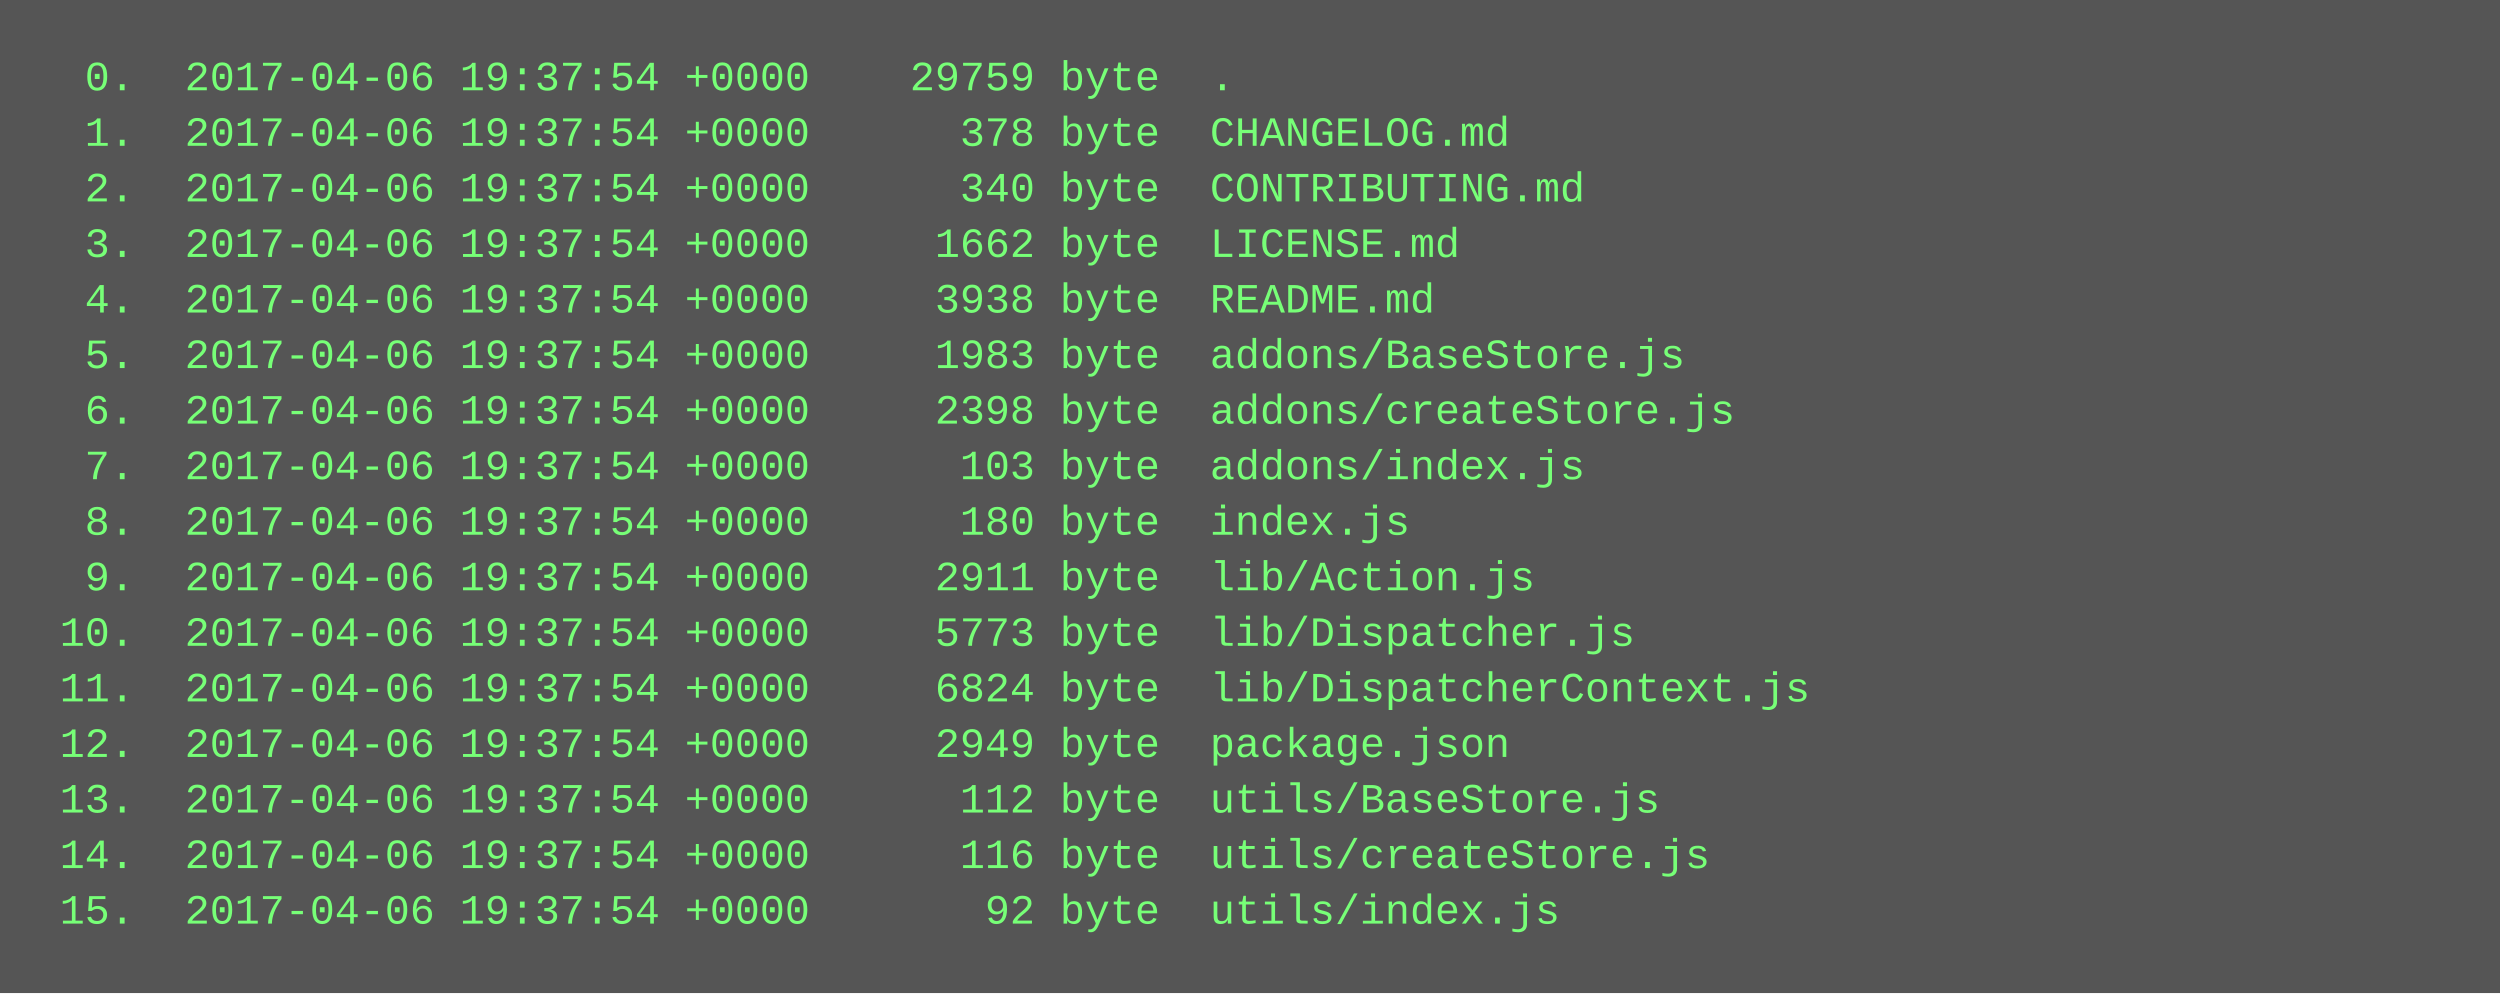
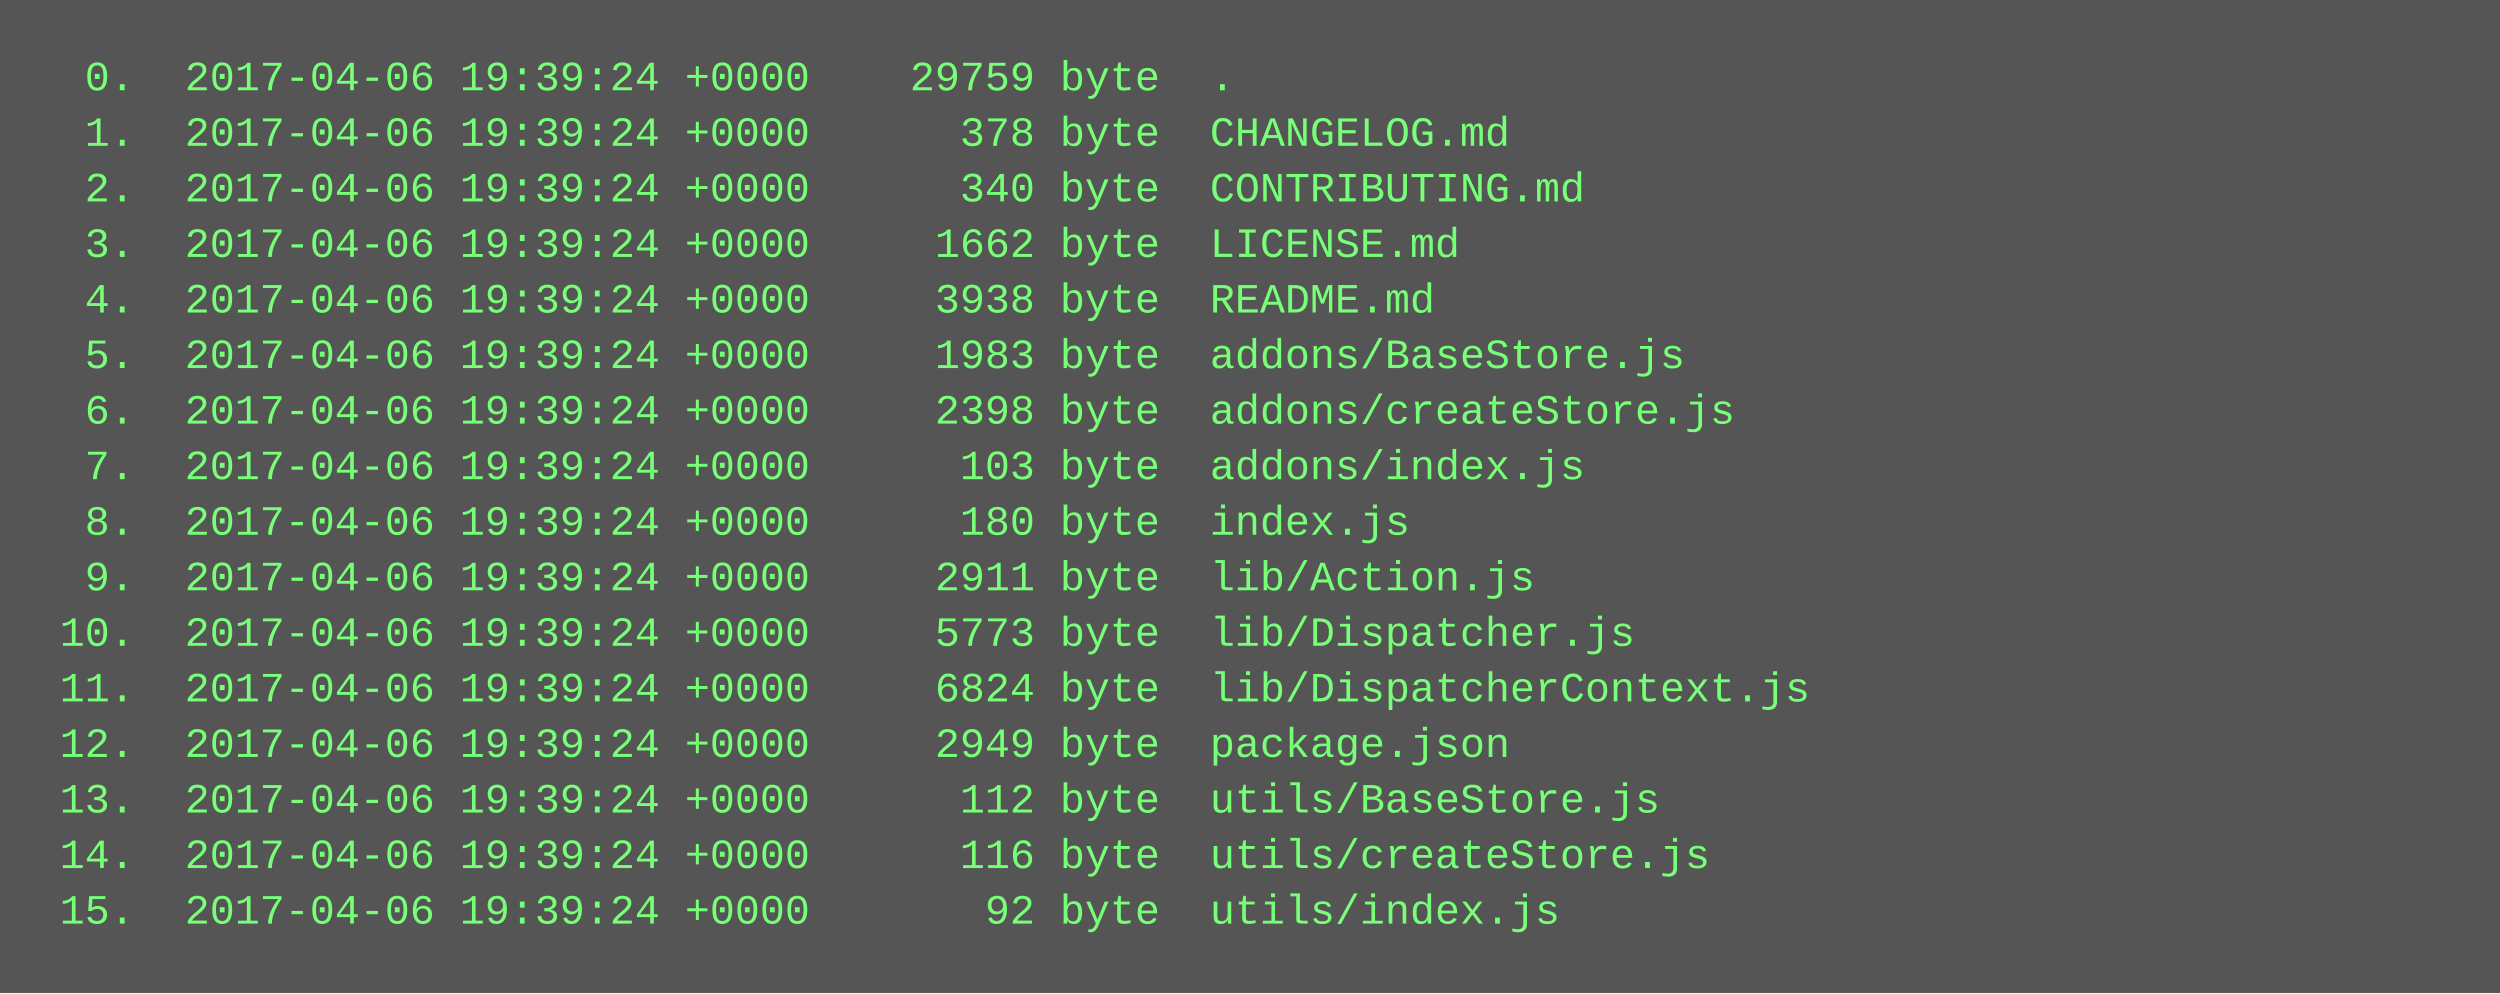
<svg xmlns="http://www.w3.org/2000/svg" height="286" width="720">
  <rect height="286" fill="#555" width="720" />
  <text fill="#7f7" font-family="Courier New" font-size="12" xml:space="preserve">
-     <tspan x="10" y="26">  0.  2017-04-06 19:37:54 +0000    29759 byte  .</tspan>
-     <tspan x="10" y="42">  1.  2017-04-06 19:37:54 +0000      378 byte  CHANGELOG.md</tspan>
-     <tspan x="10" y="58">  2.  2017-04-06 19:37:54 +0000      340 byte  CONTRIBUTING.md</tspan>
-     <tspan x="10" y="74">  3.  2017-04-06 19:37:54 +0000     1662 byte  LICENSE.md</tspan>
-     <tspan x="10" y="90">  4.  2017-04-06 19:37:54 +0000     3938 byte  README.md</tspan>
-     <tspan x="10" y="106">  5.  2017-04-06 19:37:54 +0000     1983 byte  addons/BaseStore.js</tspan>
-     <tspan x="10" y="122">  6.  2017-04-06 19:37:54 +0000     2398 byte  addons/createStore.js</tspan>
-     <tspan x="10" y="138">  7.  2017-04-06 19:37:54 +0000      103 byte  addons/index.js</tspan>
-     <tspan x="10" y="154">  8.  2017-04-06 19:37:54 +0000      180 byte  index.js</tspan>
-     <tspan x="10" y="170">  9.  2017-04-06 19:37:54 +0000     2911 byte  lib/Action.js</tspan>
-     <tspan x="10" y="186"> 10.  2017-04-06 19:37:54 +0000     5773 byte  lib/Dispatcher.js</tspan>
-     <tspan x="10" y="202"> 11.  2017-04-06 19:37:54 +0000     6824 byte  lib/DispatcherContext.js</tspan>
-     <tspan x="10" y="218"> 12.  2017-04-06 19:37:54 +0000     2949 byte  package.json</tspan>
-     <tspan x="10" y="234"> 13.  2017-04-06 19:37:54 +0000      112 byte  utils/BaseStore.js</tspan>
-     <tspan x="10" y="250"> 14.  2017-04-06 19:37:54 +0000      116 byte  utils/createStore.js</tspan>
-     <tspan x="10" y="266"> 15.  2017-04-06 19:37:54 +0000       92 byte  utils/index.js</tspan>
+     <tspan x="10" y="26">  0.  2017-04-06 19:39:24 +0000    29759 byte  .</tspan>
+     <tspan x="10" y="42">  1.  2017-04-06 19:39:24 +0000      378 byte  CHANGELOG.md</tspan>
+     <tspan x="10" y="58">  2.  2017-04-06 19:39:24 +0000      340 byte  CONTRIBUTING.md</tspan>
+     <tspan x="10" y="74">  3.  2017-04-06 19:39:24 +0000     1662 byte  LICENSE.md</tspan>
+     <tspan x="10" y="90">  4.  2017-04-06 19:39:24 +0000     3938 byte  README.md</tspan>
+     <tspan x="10" y="106">  5.  2017-04-06 19:39:24 +0000     1983 byte  addons/BaseStore.js</tspan>
+     <tspan x="10" y="122">  6.  2017-04-06 19:39:24 +0000     2398 byte  addons/createStore.js</tspan>
+     <tspan x="10" y="138">  7.  2017-04-06 19:39:24 +0000      103 byte  addons/index.js</tspan>
+     <tspan x="10" y="154">  8.  2017-04-06 19:39:24 +0000      180 byte  index.js</tspan>
+     <tspan x="10" y="170">  9.  2017-04-06 19:39:24 +0000     2911 byte  lib/Action.js</tspan>
+     <tspan x="10" y="186"> 10.  2017-04-06 19:39:24 +0000     5773 byte  lib/Dispatcher.js</tspan>
+     <tspan x="10" y="202"> 11.  2017-04-06 19:39:24 +0000     6824 byte  lib/DispatcherContext.js</tspan>
+     <tspan x="10" y="218"> 12.  2017-04-06 19:39:24 +0000     2949 byte  package.json</tspan>
+     <tspan x="10" y="234"> 13.  2017-04-06 19:39:24 +0000      112 byte  utils/BaseStore.js</tspan>
+     <tspan x="10" y="250"> 14.  2017-04-06 19:39:24 +0000      116 byte  utils/createStore.js</tspan>
+     <tspan x="10" y="266"> 15.  2017-04-06 19:39:24 +0000       92 byte  utils/index.js</tspan>
  </text>
</svg>
